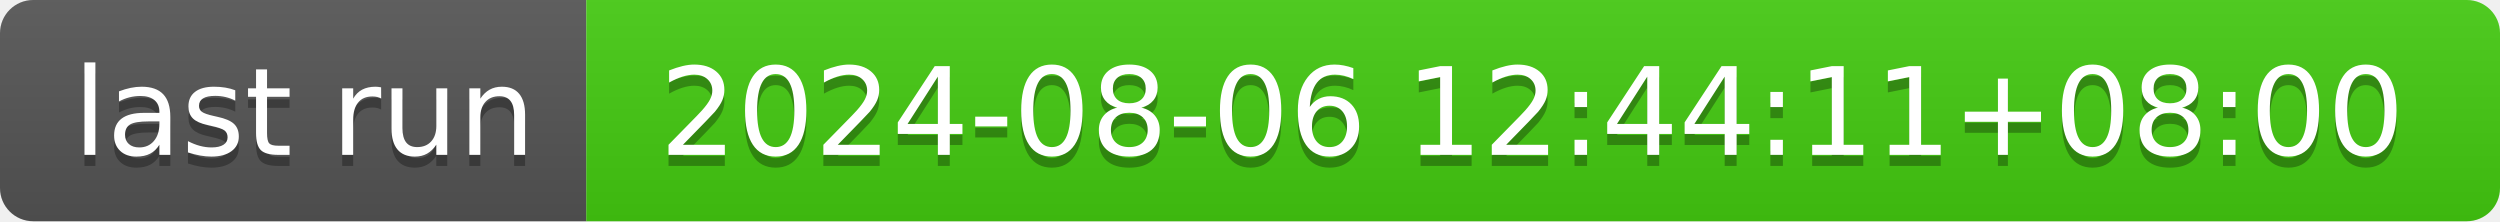
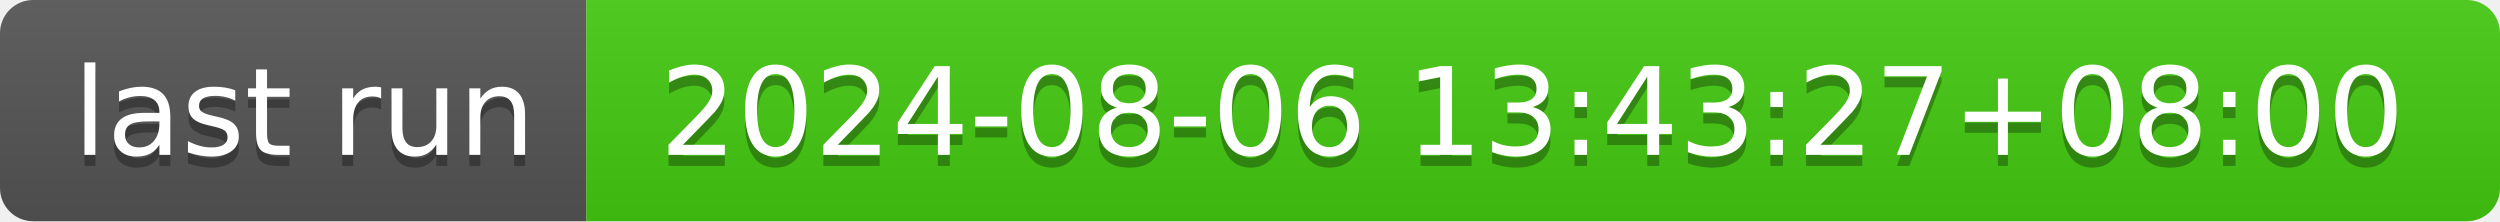
- <svg xmlns="http://www.w3.org/2000/svg" width="226" height="20" role="img" aria-label="last run: 2024-08-06 12:44:11+08:00">
+ <svg xmlns="http://www.w3.org/2000/svg" width="226" height="20" role="img" aria-label="last run: 2024-08-06 13:43:27+08:00">
  <linearGradient id="s" x2="0" y2="100%">
    <stop offset="0" stop-color="#bbb" stop-opacity=".1" />
    <stop offset="1" stop-opacity=".1" />
  </linearGradient>
  <clipPath id="r">
    <rect width="226" height="20" rx="3" fill="#fff" />
  </clipPath>
  <g clip-path="url(#r)">
    <rect width="53" height="20" fill="#555" />
    <rect x="53" width="173" height="20" fill="#4c1" />
    <rect width="226" height="20" fill="url(#s)" />
  </g>
  <g fill="#fff" text-anchor="middle" font-family="Verdana,Geneva,DejaVu Sans,sans-serif" text-rendering="geometricPrecision" font-size="110">
    <text aria-hidden="true" x="275" y="150" fill="#010101" fill-opacity=".3" transform="scale(.1)" textLength="430">last run</text>
    <text x="275" y="140" transform="scale(.1)" fill="#fff" textLength="430">last run</text>
-     <text aria-hidden="true" x="1385" y="150" fill="#010101" fill-opacity=".3" transform="scale(.1)" textLength="1630">2024-08-06 12:44:11+08:00</text>
-     <text x="1385" y="140" transform="scale(.1)" fill="#fff" textLength="1630">2024-08-06 12:44:11+08:00</text>
+     <text aria-hidden="true" x="1385" y="150" fill="#010101" fill-opacity=".3" transform="scale(.1)" textLength="1630">2024-08-06 13:43:27+08:00</text>
+     <text x="1385" y="140" transform="scale(.1)" fill="#fff" textLength="1630">2024-08-06 13:43:27+08:00</text>
  </g>
</svg>
